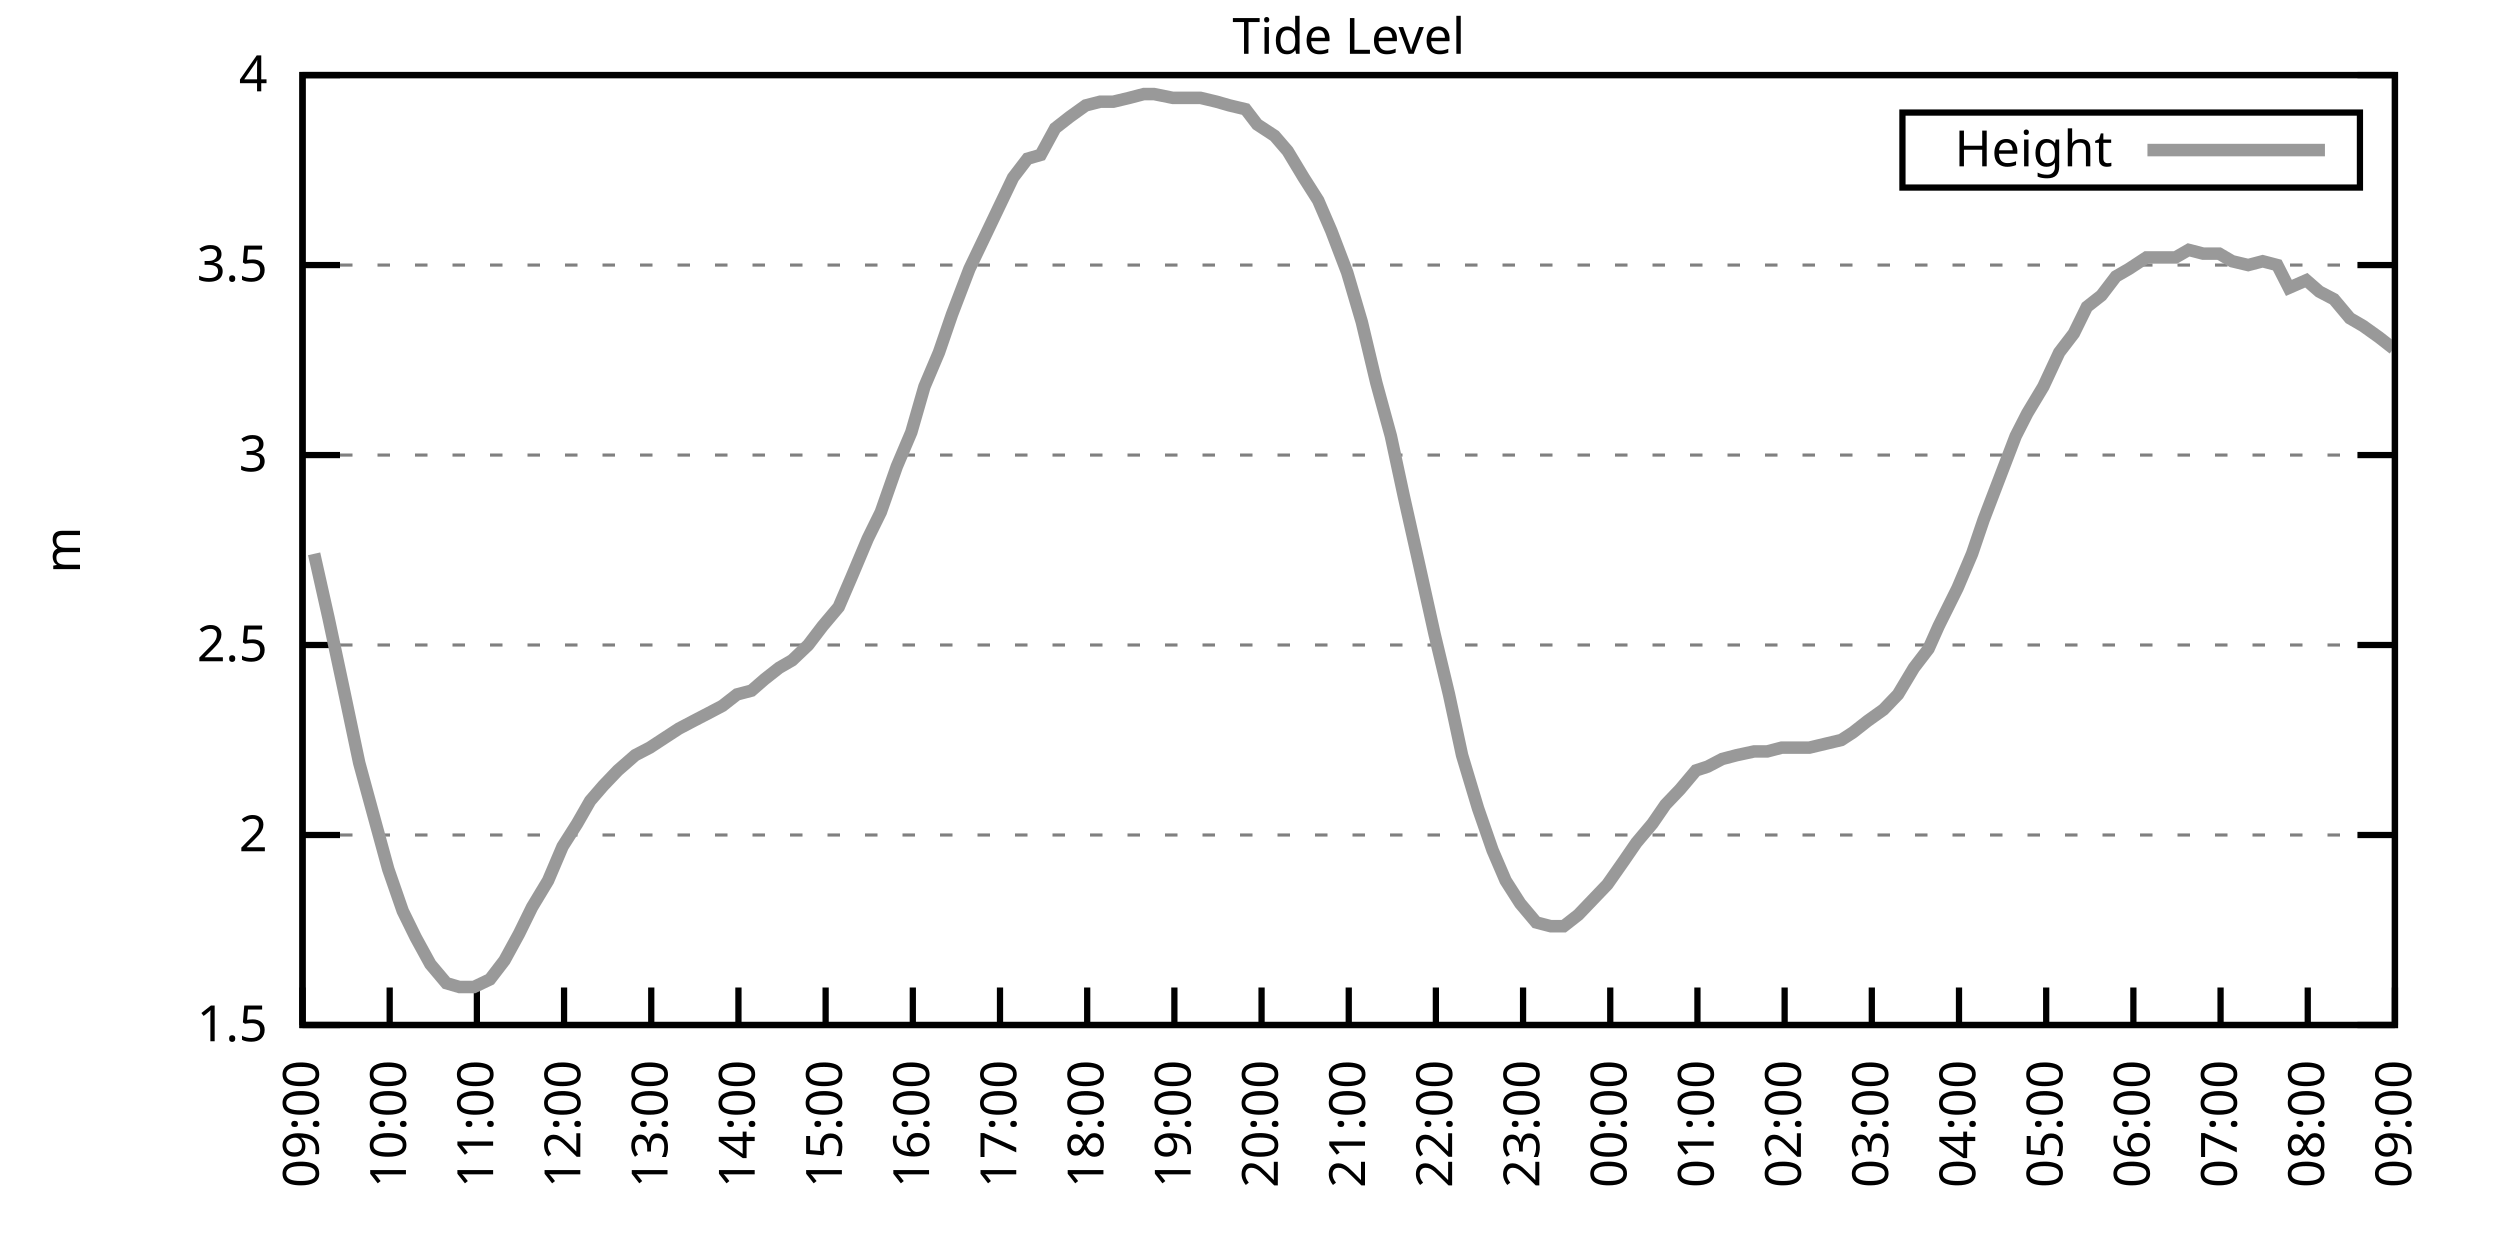
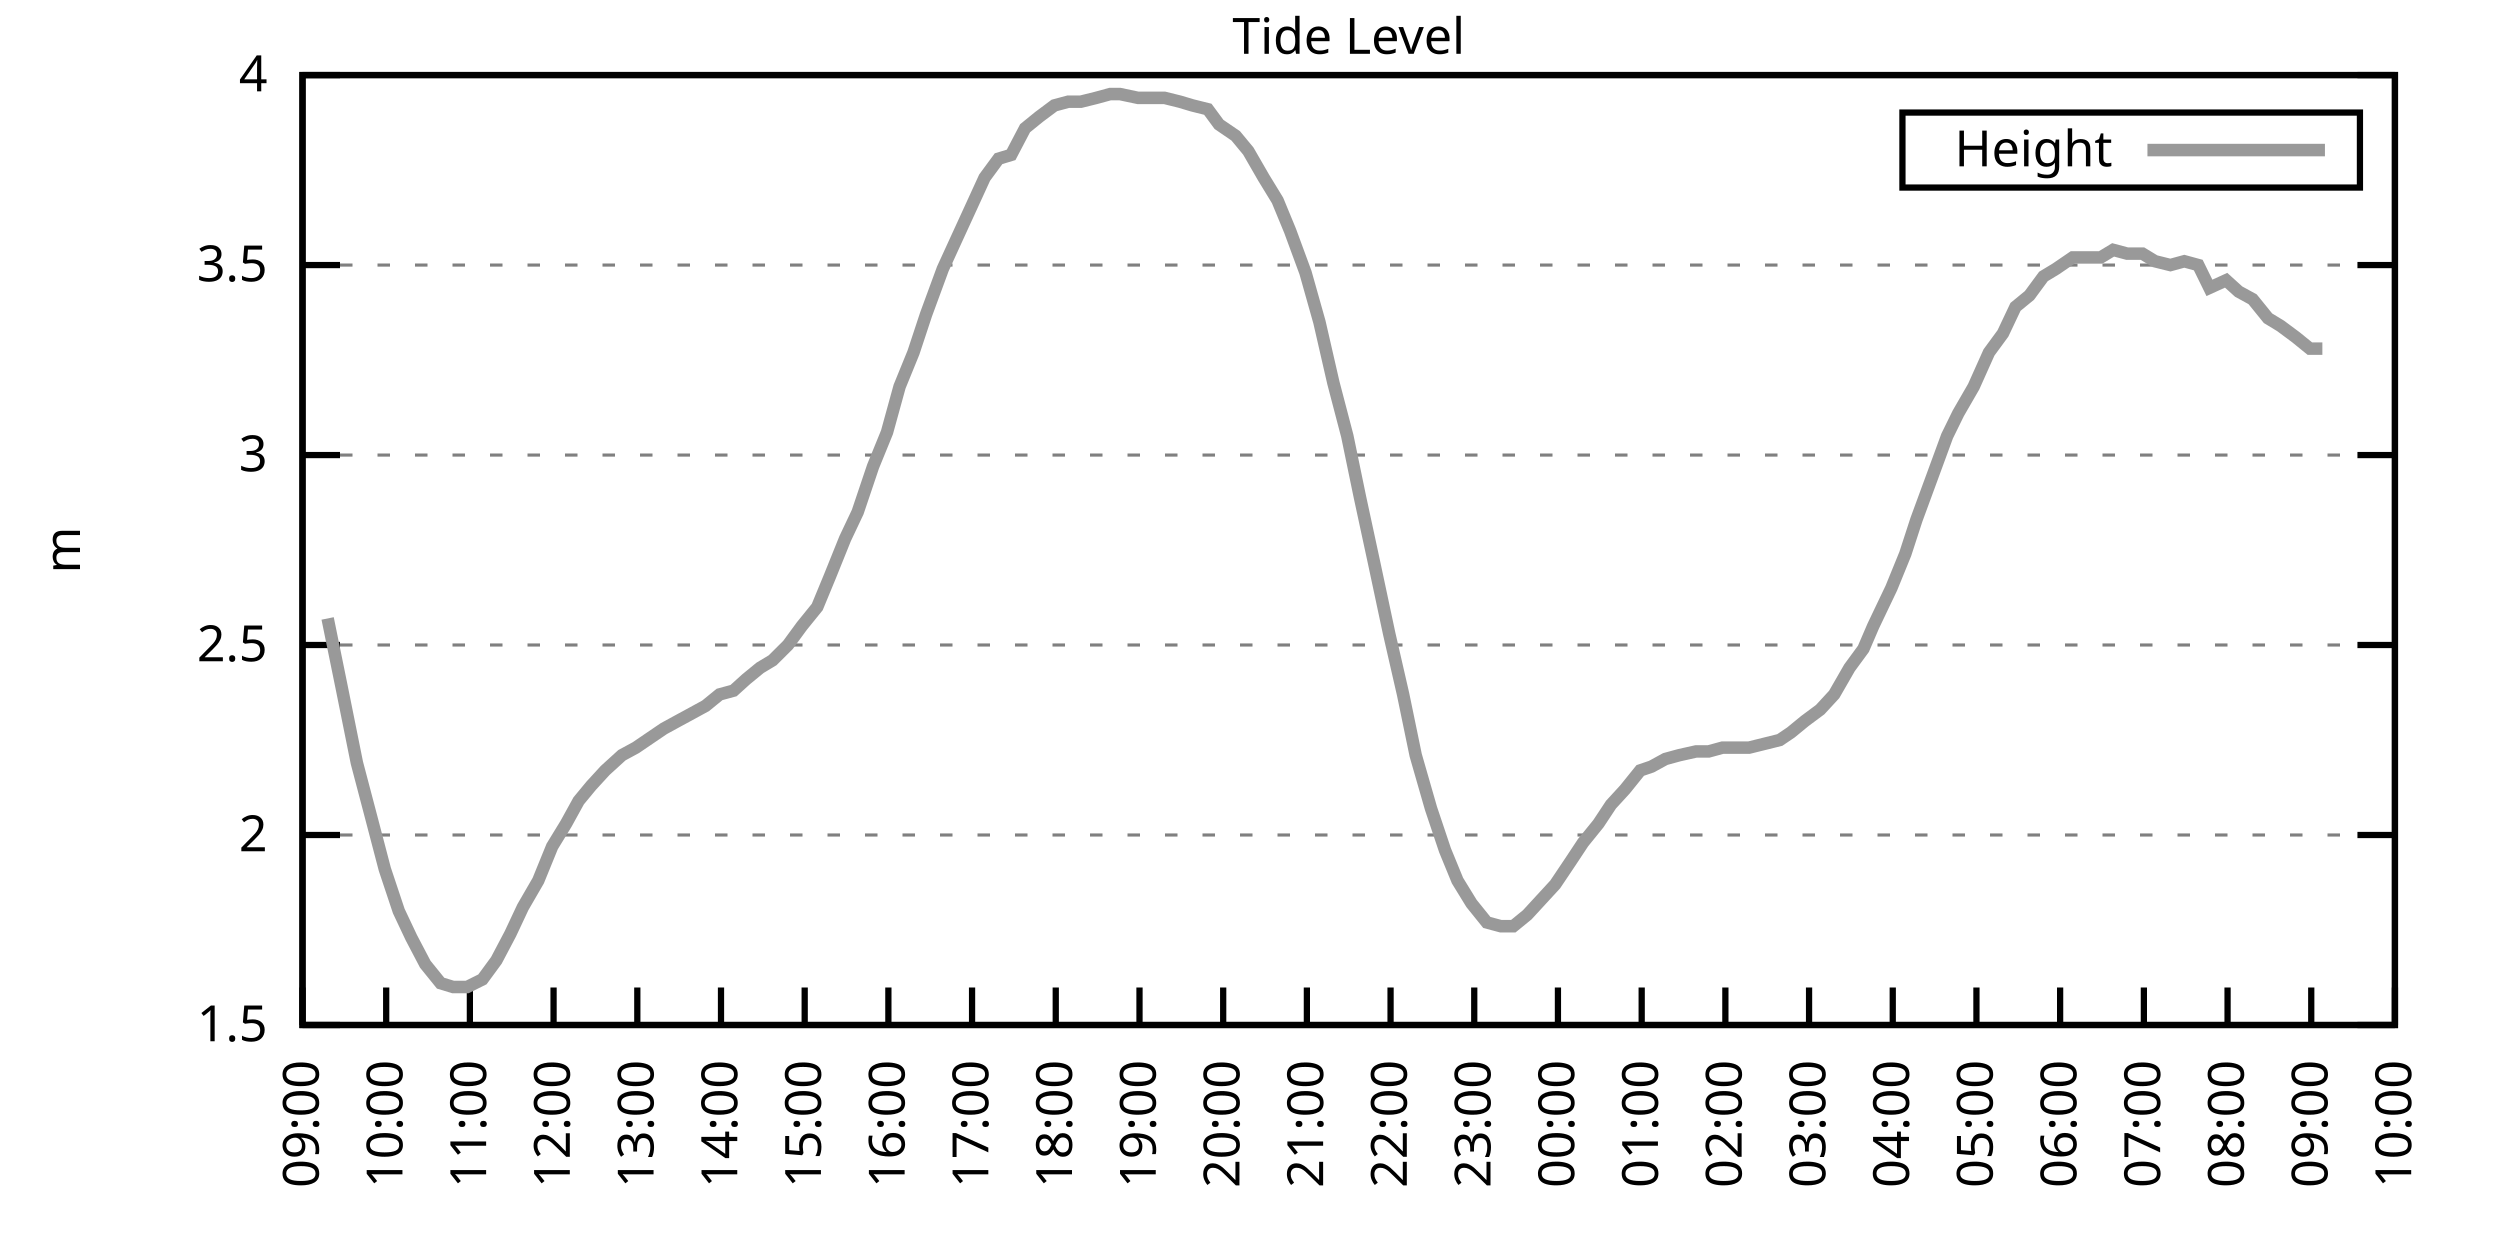
<svg xmlns="http://www.w3.org/2000/svg" xmlns:xlink="http://www.w3.org/1999/xlink" width="400" height="200" viewBox="0 0 400 200">
  <g id="gnuplot_canvas">
    <rect x="0" y="0" width="400" height="200" fill="none" />
    <defs>
      <circle id="gpDot" r="0.5" stroke-width="0.5" stroke="currentColor" />
      <path id="gpPt0" stroke-width="0.333" stroke="currentColor" d="M-1,0 h2 M0,-1 v2" />
      <path id="gpPt1" stroke-width="0.333" stroke="currentColor" d="M-1,-1 L1,1 M1,-1 L-1,1" />
      <path id="gpPt2" stroke-width="0.333" stroke="currentColor" d="M-1,0 L1,0 M0,-1 L0,1 M-1,-1 L1,1 M-1,1 L1,-1" />
      <rect id="gpPt3" stroke-width="0.333" stroke="currentColor" x="-1" y="-1" width="2" height="2" />
      <rect id="gpPt4" stroke-width="0.333" stroke="currentColor" fill="currentColor" x="-1" y="-1" width="2" height="2" />
      <circle id="gpPt5" stroke-width="0.333" stroke="currentColor" cx="0" cy="0" r="1" />
      <use xlink:href="#gpPt5" id="gpPt6" fill="currentColor" stroke="none" />
      <path id="gpPt7" stroke-width="0.333" stroke="currentColor" d="M0,-1.33 L-1.33,0.67 L1.33,0.67 z" />
      <use xlink:href="#gpPt7" id="gpPt8" fill="currentColor" stroke="none" />
      <use xlink:href="#gpPt7" id="gpPt9" stroke="currentColor" transform="rotate(180)" />
      <use xlink:href="#gpPt9" id="gpPt10" fill="currentColor" stroke="none" />
      <use xlink:href="#gpPt3" id="gpPt11" stroke="currentColor" transform="rotate(45)" />
      <use xlink:href="#gpPt11" id="gpPt12" fill="currentColor" stroke="none" />
      <path id="gpPt13" stroke-width="0.333" stroke="currentColor" d="M0,1.330 L1.265,0.411 L0.782,-1.067 L-0.782,-1.076 L-1.265,0.411 z" />
      <use xlink:href="#gpPt13" id="gpPt14" fill="currentColor" stroke="none" />
      <filter id="textbox" filterUnits="objectBoundingBox" x="0" y="0" height="1" width="1">
        <feFlood flood-color="white" flood-opacity="1" result="bgnd" />
        <feComposite in="SourceGraphic" in2="bgnd" operator="atop" />
      </filter>
      <filter id="greybox" filterUnits="objectBoundingBox" x="0" y="0" height="1" width="1">
        <feFlood flood-color="lightgrey" flood-opacity="1" result="grey" />
        <feComposite in="SourceGraphic" in2="grey" operator="atop" />
      </filter>
    </defs>
    <g fill="none" color="white" stroke="currentColor" stroke-width="1.00" stroke-linecap="butt" stroke-linejoin="miter">
</g>
    <g fill="none" color="black" stroke="currentColor" stroke-width="1.00" stroke-linecap="butt" stroke-linejoin="miter">
      <g stroke="none" shape-rendering="crispEdges">
        <polygon fill="rgb(255, 255, 255)" points="48.40,164.00 383.18,164.00 383.18,12.02 48.40,12.02 " />
      </g>
    </g>
    <g fill="none" color="black" stroke="currentColor" stroke-width="1.00" stroke-linecap="butt" stroke-linejoin="miter">
</g>
    <g fill="none" color="black" stroke="black" stroke-width="0.50" stroke-linecap="butt" stroke-linejoin="miter">
</g>
    <g fill="none" color="gray" stroke="currentColor" stroke-width="0.50" stroke-linecap="butt" stroke-linejoin="miter">
      <path stroke="gray" stroke-dasharray="2,4" class="gridline" d="M48.40,164.00 L383.19,164.00  " />
    </g>
    <g fill="none" color="gray" stroke="gray" stroke-width="1.00" stroke-linecap="butt" stroke-linejoin="miter">
</g>
    <g fill="none" color="black" stroke="currentColor" stroke-width="1.00" stroke-linecap="butt" stroke-linejoin="miter">
      <path stroke="black" d="M48.40,164.00 L54.40,164.00 M383.19,164.00 L377.19,164.00  " />
      <g transform="translate(42.80,166.60)" stroke="none" fill="black" font-family="Sans" font-size="8.00" text-anchor="end">
        <text>
          <tspan font-family="Sans"> 1.5</tspan>
        </text>
      </g>
    </g>
    <g fill="none" color="black" stroke="currentColor" stroke-width="1.00" stroke-linecap="butt" stroke-linejoin="miter">
</g>
    <g fill="none" color="black" stroke="black" stroke-width="0.50" stroke-linecap="butt" stroke-linejoin="miter">
</g>
    <g fill="none" color="gray" stroke="currentColor" stroke-width="0.50" stroke-linecap="butt" stroke-linejoin="miter">
      <path stroke="gray" stroke-dasharray="2,4" class="gridline" d="M48.40,133.60 L383.19,133.60  " />
    </g>
    <g fill="none" color="gray" stroke="gray" stroke-width="1.00" stroke-linecap="butt" stroke-linejoin="miter">
</g>
    <g fill="none" color="black" stroke="currentColor" stroke-width="1.00" stroke-linecap="butt" stroke-linejoin="miter">
      <path stroke="black" d="M48.40,133.60 L54.40,133.60 M383.19,133.60 L377.19,133.60  " />
      <g transform="translate(42.80,136.20)" stroke="none" fill="black" font-family="Sans" font-size="8.00" text-anchor="end">
        <text>
          <tspan font-family="Sans"> 2</tspan>
        </text>
      </g>
    </g>
    <g fill="none" color="black" stroke="currentColor" stroke-width="1.00" stroke-linecap="butt" stroke-linejoin="miter">
</g>
    <g fill="none" color="black" stroke="black" stroke-width="0.50" stroke-linecap="butt" stroke-linejoin="miter">
</g>
    <g fill="none" color="gray" stroke="currentColor" stroke-width="0.50" stroke-linecap="butt" stroke-linejoin="miter">
      <path stroke="gray" stroke-dasharray="2,4" class="gridline" d="M48.40,103.20 L383.19,103.20  " />
    </g>
    <g fill="none" color="gray" stroke="gray" stroke-width="1.00" stroke-linecap="butt" stroke-linejoin="miter">
</g>
    <g fill="none" color="black" stroke="currentColor" stroke-width="1.00" stroke-linecap="butt" stroke-linejoin="miter">
      <path stroke="black" d="M48.40,103.20 L54.40,103.20 M383.19,103.20 L377.19,103.20  " />
      <g transform="translate(42.80,105.80)" stroke="none" fill="black" font-family="Sans" font-size="8.00" text-anchor="end">
        <text>
          <tspan font-family="Sans"> 2.5</tspan>
        </text>
      </g>
    </g>
    <g fill="none" color="black" stroke="currentColor" stroke-width="1.00" stroke-linecap="butt" stroke-linejoin="miter">
</g>
    <g fill="none" color="black" stroke="black" stroke-width="0.50" stroke-linecap="butt" stroke-linejoin="miter">
</g>
    <g fill="none" color="gray" stroke="currentColor" stroke-width="0.50" stroke-linecap="butt" stroke-linejoin="miter">
      <path stroke="gray" stroke-dasharray="2,4" class="gridline" d="M48.40,72.81 L383.19,72.81  " />
    </g>
    <g fill="none" color="gray" stroke="gray" stroke-width="1.00" stroke-linecap="butt" stroke-linejoin="miter">
</g>
    <g fill="none" color="black" stroke="currentColor" stroke-width="1.00" stroke-linecap="butt" stroke-linejoin="miter">
      <path stroke="black" d="M48.40,72.81 L54.40,72.81 M383.19,72.81 L377.19,72.81  " />
      <g transform="translate(42.80,75.41)" stroke="none" fill="black" font-family="Sans" font-size="8.00" text-anchor="end">
        <text>
          <tspan font-family="Sans"> 3</tspan>
        </text>
      </g>
    </g>
    <g fill="none" color="black" stroke="currentColor" stroke-width="1.00" stroke-linecap="butt" stroke-linejoin="miter">
</g>
    <g fill="none" color="black" stroke="black" stroke-width="0.50" stroke-linecap="butt" stroke-linejoin="miter">
</g>
    <g fill="none" color="gray" stroke="currentColor" stroke-width="0.50" stroke-linecap="butt" stroke-linejoin="miter">
      <path stroke="gray" stroke-dasharray="2,4" class="gridline" d="M48.40,42.41 L383.19,42.41  " />
    </g>
    <g fill="none" color="gray" stroke="gray" stroke-width="1.00" stroke-linecap="butt" stroke-linejoin="miter">
</g>
    <g fill="none" color="black" stroke="currentColor" stroke-width="1.00" stroke-linecap="butt" stroke-linejoin="miter">
      <path stroke="black" d="M48.40,42.41 L54.40,42.41 M383.19,42.41 L377.19,42.41  " />
      <g transform="translate(42.80,45.01)" stroke="none" fill="black" font-family="Sans" font-size="8.00" text-anchor="end">
        <text>
          <tspan font-family="Sans"> 3.5</tspan>
        </text>
      </g>
    </g>
    <g fill="none" color="black" stroke="currentColor" stroke-width="1.00" stroke-linecap="butt" stroke-linejoin="miter">
</g>
    <g fill="none" color="black" stroke="black" stroke-width="0.50" stroke-linecap="butt" stroke-linejoin="miter">
</g>
    <g fill="none" color="gray" stroke="currentColor" stroke-width="0.50" stroke-linecap="butt" stroke-linejoin="miter">
      <path stroke="gray" stroke-dasharray="2,4" class="gridline" d="M48.40,12.01 L383.19,12.01  " />
    </g>
    <g fill="none" color="gray" stroke="gray" stroke-width="1.00" stroke-linecap="butt" stroke-linejoin="miter">
</g>
    <g fill="none" color="black" stroke="currentColor" stroke-width="1.00" stroke-linecap="butt" stroke-linejoin="miter">
      <path stroke="black" d="M48.40,12.01 L54.40,12.01 M383.19,12.01 L377.19,12.01  " />
      <g transform="translate(42.80,14.61)" stroke="none" fill="black" font-family="Sans" font-size="8.00" text-anchor="end">
        <text>
          <tspan font-family="Sans"> 4</tspan>
        </text>
      </g>
    </g>
    <g fill="none" color="black" stroke="currentColor" stroke-width="1.00" stroke-linecap="butt" stroke-linejoin="miter">
      <path stroke="black" d="M48.40,164.00 L48.40,158.00  " />
      <g transform="translate(51.00,169.60) rotate(270.00)" stroke="none" fill="black" font-family="Sans" font-size="8.00" text-anchor="end">
        <text>
          <tspan font-family="Sans">09:00</tspan>
        </text>
      </g>
    </g>
    <g fill="none" color="black" stroke="currentColor" stroke-width="1.00" stroke-linecap="butt" stroke-linejoin="miter">
-       <path stroke="black" d="M62.35,164.00 L62.35,158.00  " />
-       <g transform="translate(64.95,169.60) rotate(270.00)" stroke="none" fill="black" font-family="Sans" font-size="8.00" text-anchor="end">
+       <path stroke="black" d="M61.79,164.00 L61.79,158.00  " />
+       <g transform="translate(64.39,169.60) rotate(270.00)" stroke="none" fill="black" font-family="Sans" font-size="8.00" text-anchor="end">
        <text>
          <tspan font-family="Sans">10:00</tspan>
        </text>
      </g>
    </g>
    <g fill="none" color="black" stroke="currentColor" stroke-width="1.00" stroke-linecap="butt" stroke-linejoin="miter">
-       <path stroke="black" d="M76.30,164.00 L76.30,158.00  " />
-       <g transform="translate(78.90,169.60) rotate(270.00)" stroke="none" fill="black" font-family="Sans" font-size="8.00" text-anchor="end">
+       <path stroke="black" d="M75.18,164.00 L75.18,158.00  " />
+       <g transform="translate(77.78,169.60) rotate(270.00)" stroke="none" fill="black" font-family="Sans" font-size="8.00" text-anchor="end">
        <text>
          <tspan font-family="Sans">11:00</tspan>
        </text>
      </g>
    </g>
    <g fill="none" color="black" stroke="currentColor" stroke-width="1.00" stroke-linecap="butt" stroke-linejoin="miter">
-       <path stroke="black" d="M90.25,164.00 L90.25,158.00  " />
-       <g transform="translate(92.85,169.60) rotate(270.00)" stroke="none" fill="black" font-family="Sans" font-size="8.00" text-anchor="end">
+       <path stroke="black" d="M88.57,164.00 L88.57,158.00  " />
+       <g transform="translate(91.17,169.60) rotate(270.00)" stroke="none" fill="black" font-family="Sans" font-size="8.00" text-anchor="end">
        <text>
          <tspan font-family="Sans">12:00</tspan>
        </text>
      </g>
    </g>
    <g fill="none" color="black" stroke="currentColor" stroke-width="1.00" stroke-linecap="butt" stroke-linejoin="miter">
-       <path stroke="black" d="M104.20,164.00 L104.20,158.00  " />
-       <g transform="translate(106.80,169.60) rotate(270.00)" stroke="none" fill="black" font-family="Sans" font-size="8.00" text-anchor="end">
+       <path stroke="black" d="M101.97,164.00 L101.97,158.00  " />
+       <g transform="translate(104.57,169.60) rotate(270.00)" stroke="none" fill="black" font-family="Sans" font-size="8.00" text-anchor="end">
        <text>
          <tspan font-family="Sans">13:00</tspan>
        </text>
      </g>
    </g>
    <g fill="none" color="black" stroke="currentColor" stroke-width="1.00" stroke-linecap="butt" stroke-linejoin="miter">
-       <path stroke="black" d="M118.15,164.00 L118.15,158.00  " />
-       <g transform="translate(120.75,169.60) rotate(270.00)" stroke="none" fill="black" font-family="Sans" font-size="8.00" text-anchor="end">
+       <path stroke="black" d="M115.36,164.00 L115.36,158.00  " />
+       <g transform="translate(117.96,169.60) rotate(270.00)" stroke="none" fill="black" font-family="Sans" font-size="8.00" text-anchor="end">
        <text>
          <tspan font-family="Sans">14:00</tspan>
        </text>
      </g>
    </g>
    <g fill="none" color="black" stroke="currentColor" stroke-width="1.00" stroke-linecap="butt" stroke-linejoin="miter">
-       <path stroke="black" d="M132.10,164.00 L132.10,158.00  " />
-       <g transform="translate(134.70,169.60) rotate(270.00)" stroke="none" fill="black" font-family="Sans" font-size="8.00" text-anchor="end">
+       <path stroke="black" d="M128.75,164.00 L128.75,158.00  " />
+       <g transform="translate(131.35,169.60) rotate(270.00)" stroke="none" fill="black" font-family="Sans" font-size="8.00" text-anchor="end">
        <text>
          <tspan font-family="Sans">15:00</tspan>
        </text>
      </g>
    </g>
    <g fill="none" color="black" stroke="currentColor" stroke-width="1.00" stroke-linecap="butt" stroke-linejoin="miter">
-       <path stroke="black" d="M146.05,164.00 L146.05,158.00  " />
-       <g transform="translate(148.65,169.60) rotate(270.00)" stroke="none" fill="black" font-family="Sans" font-size="8.00" text-anchor="end">
+       <path stroke="black" d="M142.14,164.00 L142.14,158.00  " />
+       <g transform="translate(144.74,169.60) rotate(270.00)" stroke="none" fill="black" font-family="Sans" font-size="8.00" text-anchor="end">
        <text>
          <tspan font-family="Sans">16:00</tspan>
        </text>
      </g>
    </g>
    <g fill="none" color="black" stroke="currentColor" stroke-width="1.00" stroke-linecap="butt" stroke-linejoin="miter">
-       <path stroke="black" d="M160.00,164.00 L160.00,158.00  " />
-       <g transform="translate(162.60,169.60) rotate(270.00)" stroke="none" fill="black" font-family="Sans" font-size="8.00" text-anchor="end">
+       <path stroke="black" d="M155.53,164.00 L155.53,158.00  " />
+       <g transform="translate(158.13,169.60) rotate(270.00)" stroke="none" fill="black" font-family="Sans" font-size="8.00" text-anchor="end">
        <text>
          <tspan font-family="Sans">17:00</tspan>
        </text>
      </g>
    </g>
    <g fill="none" color="black" stroke="currentColor" stroke-width="1.00" stroke-linecap="butt" stroke-linejoin="miter">
-       <path stroke="black" d="M173.95,164.00 L173.95,158.00  " />
-       <g transform="translate(176.55,169.60) rotate(270.00)" stroke="none" fill="black" font-family="Sans" font-size="8.00" text-anchor="end">
+       <path stroke="black" d="M168.92,164.00 L168.92,158.00  " />
+       <g transform="translate(171.52,169.60) rotate(270.00)" stroke="none" fill="black" font-family="Sans" font-size="8.00" text-anchor="end">
        <text>
          <tspan font-family="Sans">18:00</tspan>
        </text>
      </g>
    </g>
    <g fill="none" color="black" stroke="currentColor" stroke-width="1.00" stroke-linecap="butt" stroke-linejoin="miter">
-       <path stroke="black" d="M187.90,164.00 L187.90,158.00  " />
-       <g transform="translate(190.50,169.60) rotate(270.00)" stroke="none" fill="black" font-family="Sans" font-size="8.00" text-anchor="end">
+       <path stroke="black" d="M182.32,164.00 L182.32,158.00  " />
+       <g transform="translate(184.92,169.60) rotate(270.00)" stroke="none" fill="black" font-family="Sans" font-size="8.00" text-anchor="end">
        <text>
          <tspan font-family="Sans">19:00</tspan>
        </text>
      </g>
    </g>
    <g fill="none" color="black" stroke="currentColor" stroke-width="1.00" stroke-linecap="butt" stroke-linejoin="miter">
-       <path stroke="black" d="M201.85,164.00 L201.85,158.00  " />
-       <g transform="translate(204.45,169.60) rotate(270.00)" stroke="none" fill="black" font-family="Sans" font-size="8.00" text-anchor="end">
+       <path stroke="black" d="M195.71,164.00 L195.71,158.00  " />
+       <g transform="translate(198.31,169.60) rotate(270.00)" stroke="none" fill="black" font-family="Sans" font-size="8.00" text-anchor="end">
        <text>
          <tspan font-family="Sans">20:00</tspan>
        </text>
      </g>
    </g>
    <g fill="none" color="black" stroke="currentColor" stroke-width="1.00" stroke-linecap="butt" stroke-linejoin="miter">
-       <path stroke="black" d="M215.80,164.00 L215.80,158.00  " />
-       <g transform="translate(218.40,169.60) rotate(270.00)" stroke="none" fill="black" font-family="Sans" font-size="8.00" text-anchor="end">
+       <path stroke="black" d="M209.10,164.00 L209.10,158.00  " />
+       <g transform="translate(211.70,169.60) rotate(270.00)" stroke="none" fill="black" font-family="Sans" font-size="8.00" text-anchor="end">
        <text>
          <tspan font-family="Sans">21:00</tspan>
        </text>
      </g>
    </g>
    <g fill="none" color="black" stroke="currentColor" stroke-width="1.00" stroke-linecap="butt" stroke-linejoin="miter">
-       <path stroke="black" d="M229.74,164.00 L229.74,158.00  " />
-       <g transform="translate(232.34,169.60) rotate(270.00)" stroke="none" fill="black" font-family="Sans" font-size="8.00" text-anchor="end">
+       <path stroke="black" d="M222.49,164.00 L222.49,158.00  " />
+       <g transform="translate(225.09,169.60) rotate(270.00)" stroke="none" fill="black" font-family="Sans" font-size="8.00" text-anchor="end">
        <text>
          <tspan font-family="Sans">22:00</tspan>
        </text>
      </g>
    </g>
    <g fill="none" color="black" stroke="currentColor" stroke-width="1.00" stroke-linecap="butt" stroke-linejoin="miter">
-       <path stroke="black" d="M243.69,164.00 L243.69,158.00  " />
-       <g transform="translate(246.29,169.60) rotate(270.00)" stroke="none" fill="black" font-family="Sans" font-size="8.00" text-anchor="end">
+       <path stroke="black" d="M235.88,164.00 L235.88,158.00  " />
+       <g transform="translate(238.48,169.60) rotate(270.00)" stroke="none" fill="black" font-family="Sans" font-size="8.00" text-anchor="end">
        <text>
          <tspan font-family="Sans">23:00</tspan>
        </text>
      </g>
    </g>
    <g fill="none" color="black" stroke="currentColor" stroke-width="1.00" stroke-linecap="butt" stroke-linejoin="miter">
-       <path stroke="black" d="M257.64,164.00 L257.64,158.00  " />
-       <g transform="translate(260.24,169.60) rotate(270.00)" stroke="none" fill="black" font-family="Sans" font-size="8.00" text-anchor="end">
+       <path stroke="black" d="M249.27,164.00 L249.27,158.00  " />
+       <g transform="translate(251.87,169.60) rotate(270.00)" stroke="none" fill="black" font-family="Sans" font-size="8.00" text-anchor="end">
        <text>
          <tspan font-family="Sans">00:00</tspan>
        </text>
      </g>
    </g>
    <g fill="none" color="black" stroke="currentColor" stroke-width="1.00" stroke-linecap="butt" stroke-linejoin="miter">
-       <path stroke="black" d="M271.59,164.00 L271.59,158.00  " />
-       <g transform="translate(274.19,169.60) rotate(270.00)" stroke="none" fill="black" font-family="Sans" font-size="8.00" text-anchor="end">
+       <path stroke="black" d="M262.67,164.00 L262.67,158.00  " />
+       <g transform="translate(265.27,169.60) rotate(270.00)" stroke="none" fill="black" font-family="Sans" font-size="8.00" text-anchor="end">
        <text>
          <tspan font-family="Sans">01:00</tspan>
        </text>
      </g>
    </g>
    <g fill="none" color="black" stroke="currentColor" stroke-width="1.00" stroke-linecap="butt" stroke-linejoin="miter">
-       <path stroke="black" d="M285.54,164.00 L285.54,158.00  " />
-       <g transform="translate(288.14,169.60) rotate(270.00)" stroke="none" fill="black" font-family="Sans" font-size="8.00" text-anchor="end">
+       <path stroke="black" d="M276.06,164.00 L276.06,158.00  " />
+       <g transform="translate(278.66,169.60) rotate(270.00)" stroke="none" fill="black" font-family="Sans" font-size="8.00" text-anchor="end">
        <text>
          <tspan font-family="Sans">02:00</tspan>
        </text>
      </g>
    </g>
    <g fill="none" color="black" stroke="currentColor" stroke-width="1.00" stroke-linecap="butt" stroke-linejoin="miter">
-       <path stroke="black" d="M299.49,164.00 L299.49,158.00  " />
-       <g transform="translate(302.09,169.60) rotate(270.00)" stroke="none" fill="black" font-family="Sans" font-size="8.00" text-anchor="end">
+       <path stroke="black" d="M289.45,164.00 L289.45,158.00  " />
+       <g transform="translate(292.05,169.60) rotate(270.00)" stroke="none" fill="black" font-family="Sans" font-size="8.00" text-anchor="end">
        <text>
          <tspan font-family="Sans">03:00</tspan>
        </text>
      </g>
    </g>
    <g fill="none" color="black" stroke="currentColor" stroke-width="1.00" stroke-linecap="butt" stroke-linejoin="miter">
-       <path stroke="black" d="M313.44,164.00 L313.44,158.00  " />
-       <g transform="translate(316.04,169.60) rotate(270.00)" stroke="none" fill="black" font-family="Sans" font-size="8.00" text-anchor="end">
+       <path stroke="black" d="M302.84,164.00 L302.84,158.00  " />
+       <g transform="translate(305.44,169.60) rotate(270.00)" stroke="none" fill="black" font-family="Sans" font-size="8.00" text-anchor="end">
        <text>
          <tspan font-family="Sans">04:00</tspan>
        </text>
      </g>
    </g>
    <g fill="none" color="black" stroke="currentColor" stroke-width="1.00" stroke-linecap="butt" stroke-linejoin="miter">
-       <path stroke="black" d="M327.39,164.00 L327.39,158.00  " />
-       <g transform="translate(329.99,169.60) rotate(270.00)" stroke="none" fill="black" font-family="Sans" font-size="8.00" text-anchor="end">
+       <path stroke="black" d="M316.23,164.00 L316.23,158.00  " />
+       <g transform="translate(318.83,169.60) rotate(270.00)" stroke="none" fill="black" font-family="Sans" font-size="8.00" text-anchor="end">
        <text>
          <tspan font-family="Sans">05:00</tspan>
        </text>
      </g>
    </g>
    <g fill="none" color="black" stroke="currentColor" stroke-width="1.00" stroke-linecap="butt" stroke-linejoin="miter">
-       <path stroke="black" d="M341.34,164.00 L341.34,158.00  " />
-       <g transform="translate(343.94,169.60) rotate(270.00)" stroke="none" fill="black" font-family="Sans" font-size="8.00" text-anchor="end">
+       <path stroke="black" d="M329.62,164.00 L329.62,158.00  " />
+       <g transform="translate(332.22,169.60) rotate(270.00)" stroke="none" fill="black" font-family="Sans" font-size="8.00" text-anchor="end">
        <text>
          <tspan font-family="Sans">06:00</tspan>
        </text>
      </g>
    </g>
    <g fill="none" color="black" stroke="currentColor" stroke-width="1.00" stroke-linecap="butt" stroke-linejoin="miter">
-       <path stroke="black" d="M355.29,164.00 L355.29,158.00  " />
-       <g transform="translate(357.89,169.60) rotate(270.00)" stroke="none" fill="black" font-family="Sans" font-size="8.00" text-anchor="end">
+       <path stroke="black" d="M343.02,164.00 L343.02,158.00  " />
+       <g transform="translate(345.62,169.60) rotate(270.00)" stroke="none" fill="black" font-family="Sans" font-size="8.00" text-anchor="end">
        <text>
          <tspan font-family="Sans">07:00</tspan>
        </text>
      </g>
    </g>
    <g fill="none" color="black" stroke="currentColor" stroke-width="1.00" stroke-linecap="butt" stroke-linejoin="miter">
-       <path stroke="black" d="M369.24,164.00 L369.24,158.00  " />
-       <g transform="translate(371.84,169.60) rotate(270.00)" stroke="none" fill="black" font-family="Sans" font-size="8.00" text-anchor="end">
+       <path stroke="black" d="M356.41,164.00 L356.41,158.00  " />
+       <g transform="translate(359.01,169.60) rotate(270.00)" stroke="none" fill="black" font-family="Sans" font-size="8.00" text-anchor="end">
        <text>
          <tspan font-family="Sans">08:00</tspan>
+         </text>
+       </g>
+     </g>
+     <g fill="none" color="black" stroke="currentColor" stroke-width="1.00" stroke-linecap="butt" stroke-linejoin="miter">
+       <path stroke="black" d="M369.80,164.00 L369.80,158.00  " />
+       <g transform="translate(372.40,169.60) rotate(270.00)" stroke="none" fill="black" font-family="Sans" font-size="8.00" text-anchor="end">
+         <text>
+           <tspan font-family="Sans">09:00</tspan>
        </text>
      </g>
    </g>
    <g fill="none" color="black" stroke="currentColor" stroke-width="1.00" stroke-linecap="butt" stroke-linejoin="miter">
      <path stroke="black" d="M383.19,164.00 L383.19,158.00  " />
      <g transform="translate(385.79,169.60) rotate(270.00)" stroke="none" fill="black" font-family="Sans" font-size="8.00" text-anchor="end">
        <text>
-           <tspan font-family="Sans">09:00</tspan>
+           <tspan font-family="Sans">10:00</tspan>
        </text>
      </g>
    </g>
    <g fill="none" color="black" stroke="currentColor" stroke-width="1.00" stroke-linecap="butt" stroke-linejoin="miter">
</g>
    <g fill="none" color="black" stroke="currentColor" stroke-width="1.00" stroke-linecap="butt" stroke-linejoin="miter">
      <path stroke="black" d="M48.40,12.01 L48.40,164.00 L383.19,164.00 L383.19,12.01 L48.40,12.01 Z  " />
    </g>
    <g fill="none" color="black" stroke="currentColor" stroke-width="1.00" stroke-linecap="butt" stroke-linejoin="miter">
</g>
    <g fill="none" color="black" stroke="currentColor" stroke-width="1.00" stroke-linecap="butt" stroke-linejoin="miter">
      <path stroke="black" d="M304.39,30.01 L304.39,18.01 L377.59,18.01 L377.59,30.01 L304.39,30.01 Z  " />
    </g>
    <g id="Tide_level_plot_1">
      <g fill="none" color="white" stroke="black" stroke-width="2.00" stroke-linecap="butt" stroke-linejoin="miter">
</g>
      <g fill="none" color="black" stroke="currentColor" stroke-width="2.00" stroke-linecap="butt" stroke-linejoin="miter">
        <g transform="translate(337.99,26.61)" stroke="none" fill="black" font-family="Sans" font-size="8.00" text-anchor="end">
          <text>
            <tspan font-family="Sans">Height</tspan>
          </text>
        </g>
      </g>
      <g fill="none" color="black" stroke="currentColor" stroke-width="2.00" stroke-linecap="butt" stroke-linejoin="miter">
-         <path stroke="rgb(153, 153, 153)" d="M343.59,24.01 L371.99,24.01 M50.26,88.61 L52.58,98.95 L54.91,109.89 L57.47,122.05 L59.79,130.56 L62.12,139.07   L64.44,145.76 L66.53,150.02 L68.86,154.27 L71.42,157.31 L73.51,157.92 L75.83,157.92 L78.39,156.70 L80.72,153.66   L83.04,149.41 L85.13,145.15 L87.69,140.90 L90.02,135.43 L92.34,131.78 L94.43,128.13 L96.53,125.70 L98.85,123.27   L101.64,120.83 L103.97,119.62 L105.83,118.40 L108.62,116.58 L110.94,115.36 L113.27,114.15 L115.59,112.93 L117.92,111.11   L120.24,110.50 L122.33,108.68 L124.66,106.85 L126.75,105.64 L129.31,103.20 L131.63,100.16 L134.19,97.12 L136.28,92.26   L138.84,86.18 L140.93,81.93 L143.49,74.63 L145.81,69.16 L147.91,61.86 L150.23,56.39 L152.32,50.31 L155.11,43.02   L157.44,38.15 L159.76,33.29 L162.09,28.42 L164.41,25.39 L166.51,24.78 L168.83,20.52 L171.16,18.70 L173.71,16.87   L176.04,16.27 L178.13,16.27 L180.69,15.66 L183.01,15.05 L184.64,15.05 L187.66,15.66 L189.99,15.66 L192.08,15.66   L194.64,16.27 L196.73,16.87 L199.29,17.48 L201.15,19.91 L203.94,21.74 L206.03,24.17 L208.59,28.42 L210.91,32.07   L213.01,36.94 L215.56,43.62 L217.89,51.53 L220.21,61.25 L222.54,69.77 L224.63,79.49 L226.95,89.83 L229.51,101.38   L231.84,111.11 L233.93,120.83 L236.49,129.35 L238.81,136.03 L240.90,140.90 L243.23,144.55 L245.79,147.59 L248.11,148.19   L250.20,148.19 L252.53,146.37 L257.18,141.51 L259.74,137.86 L261.83,134.82 L264.39,131.78 L266.48,128.74 L268.80,126.31   L271.36,123.27 L273.22,122.66 L275.55,121.44 L277.87,120.83 L280.66,120.23 L282.75,120.23 L285.08,119.62 L287.17,119.62   L289.50,119.62 L292.05,119.01 L294.61,118.40 L296.47,117.19 L298.80,115.36 L301.35,113.54 L303.68,111.11 L306.23,106.85   L308.56,103.81 L310.19,100.16 L313.21,94.08 L315.53,88.61 L317.39,83.14 L320.18,75.85 L322.51,69.77 L324.37,66.12   L326.93,61.86 L329.48,56.39 L331.81,53.35 L333.90,49.10 L336.23,47.27 L338.55,44.23 L340.64,43.02 L343.43,41.19   L345.76,41.19 L348.08,41.19 L350.18,39.98 L352.50,40.58 L355.06,40.58 L357.15,41.80 L359.71,42.41 L362.03,41.80   L364.36,42.41 L366.22,46.06 L369.01,44.84 L371.10,46.66 L373.43,47.88 L375.98,50.92 L378.08,52.14 L380.63,53.96   L382.96,55.78  " />
+         <path stroke="rgb(153, 153, 153)" d="M343.59,24.01 L371.99,24.01 M52.42,98.95 L54.65,109.89 L57.10,122.05 L59.34,130.56 L61.57,139.07 L63.80,145.76   L65.81,150.02 L68.04,154.27 L70.50,157.31 L72.50,157.92 L74.74,157.92 L77.19,156.70 L79.42,153.66 L81.66,149.41   L83.66,145.15 L86.12,140.90 L88.35,135.43 L90.58,131.78 L92.59,128.13 L94.60,125.70 L96.83,123.27 L99.51,120.83   L101.74,119.62 L103.53,118.40 L106.21,116.58 L108.44,115.36 L110.67,114.15 L112.90,112.93 L115.13,111.11 L117.37,110.50   L119.38,108.68 L121.61,106.85 L123.62,105.64 L126.07,103.20 L128.30,100.16 L130.76,97.12 L132.77,92.26 L135.22,86.18   L137.23,81.93 L139.69,74.63 L141.92,69.16 L143.93,61.86 L146.16,56.39 L148.17,50.31 L150.85,43.02 L153.08,38.15   L155.31,33.29 L157.54,28.42 L159.77,25.39 L161.78,24.78 L164.01,20.52 L166.25,18.70 L168.70,16.87 L170.93,16.27   L172.94,16.27 L175.40,15.66 L177.63,15.05 L179.19,15.05 L182.09,15.66 L184.32,15.66 L186.33,15.66 L188.79,16.27   L190.80,16.87 L193.25,17.48 L195.04,19.91 L197.72,21.74 L199.73,24.17 L202.18,28.42 L204.41,32.07 L206.42,36.94   L208.88,43.62 L211.11,51.53 L213.34,61.25 L215.57,69.77 L217.58,79.49 L219.81,89.83 L222.27,101.38 L224.50,111.11   L226.51,120.83 L228.96,129.35 L231.20,136.03 L233.20,140.90 L235.44,144.55 L237.89,147.59 L240.12,148.19 L242.13,148.19   L244.36,146.37 L248.83,141.51 L251.28,137.86 L253.29,134.82 L255.75,131.78 L257.76,128.74 L259.99,126.31 L262.44,123.27   L264.23,122.66 L266.46,121.44 L268.69,120.83 L271.37,120.23 L273.38,120.23 L275.61,119.62 L277.62,119.62 L279.85,119.62   L282.31,119.01 L284.76,118.40 L286.55,117.19 L288.78,115.36 L291.23,113.54 L293.47,111.11 L295.92,106.85 L298.15,103.81   L299.72,100.16 L302.62,94.08 L304.85,88.61 L306.63,83.14 L309.31,75.85 L311.54,69.77 L313.33,66.12 L315.79,61.86   L318.24,56.39 L320.47,53.35 L322.48,49.10 L324.71,47.27 L326.95,44.23 L328.95,43.02 L331.63,41.19 L333.86,41.19   L336.10,41.19 L338.10,39.98 L340.34,40.58 L342.79,40.58 L344.80,41.80 L347.26,42.41 L349.49,41.80 L351.72,42.41   L353.51,46.06 L356.18,44.84 L358.19,46.66 L360.42,47.88 L362.88,50.92 L364.89,52.14 L367.34,53.96 L369.58,55.78   L371.58,55.78  " />
      </g>
    </g>
    <g fill="none" color="black" stroke="currentColor" stroke-width="2.00" stroke-linecap="butt" stroke-linejoin="miter">
</g>
    <g fill="none" color="black" stroke="black" stroke-width="1.00" stroke-linecap="butt" stroke-linejoin="miter">
</g>
    <g fill="none" color="black" stroke="currentColor" stroke-width="1.00" stroke-linecap="butt" stroke-linejoin="miter">
      <path stroke="black" d="M48.40,12.01 L48.40,164.00 L383.19,164.00 L383.19,12.01 L48.40,12.01 Z  " />
      <g transform="translate(12.80,88.01) rotate(270.00)" stroke="none" fill="black" font-family="Sans" font-size="8.00" text-anchor="middle">
        <text>
          <tspan font-family="Sans">m</tspan>
        </text>
      </g>
    </g>
    <g fill="none" color="black" stroke="currentColor" stroke-width="1.00" stroke-linecap="butt" stroke-linejoin="miter">
</g>
    <g fill="none" color="black" stroke="currentColor" stroke-width="1.00" stroke-linecap="butt" stroke-linejoin="miter">
      <g transform="translate(215.79,8.61)" stroke="none" fill="black" font-family="Sans" font-size="8.00" text-anchor="middle">
        <text>
          <tspan font-family="Sans">Tide Level</tspan>
        </text>
      </g>
    </g>
    <g fill="none" color="black" stroke="currentColor" stroke-width="1.00" stroke-linecap="butt" stroke-linejoin="miter">
</g>
  </g>
</svg>
